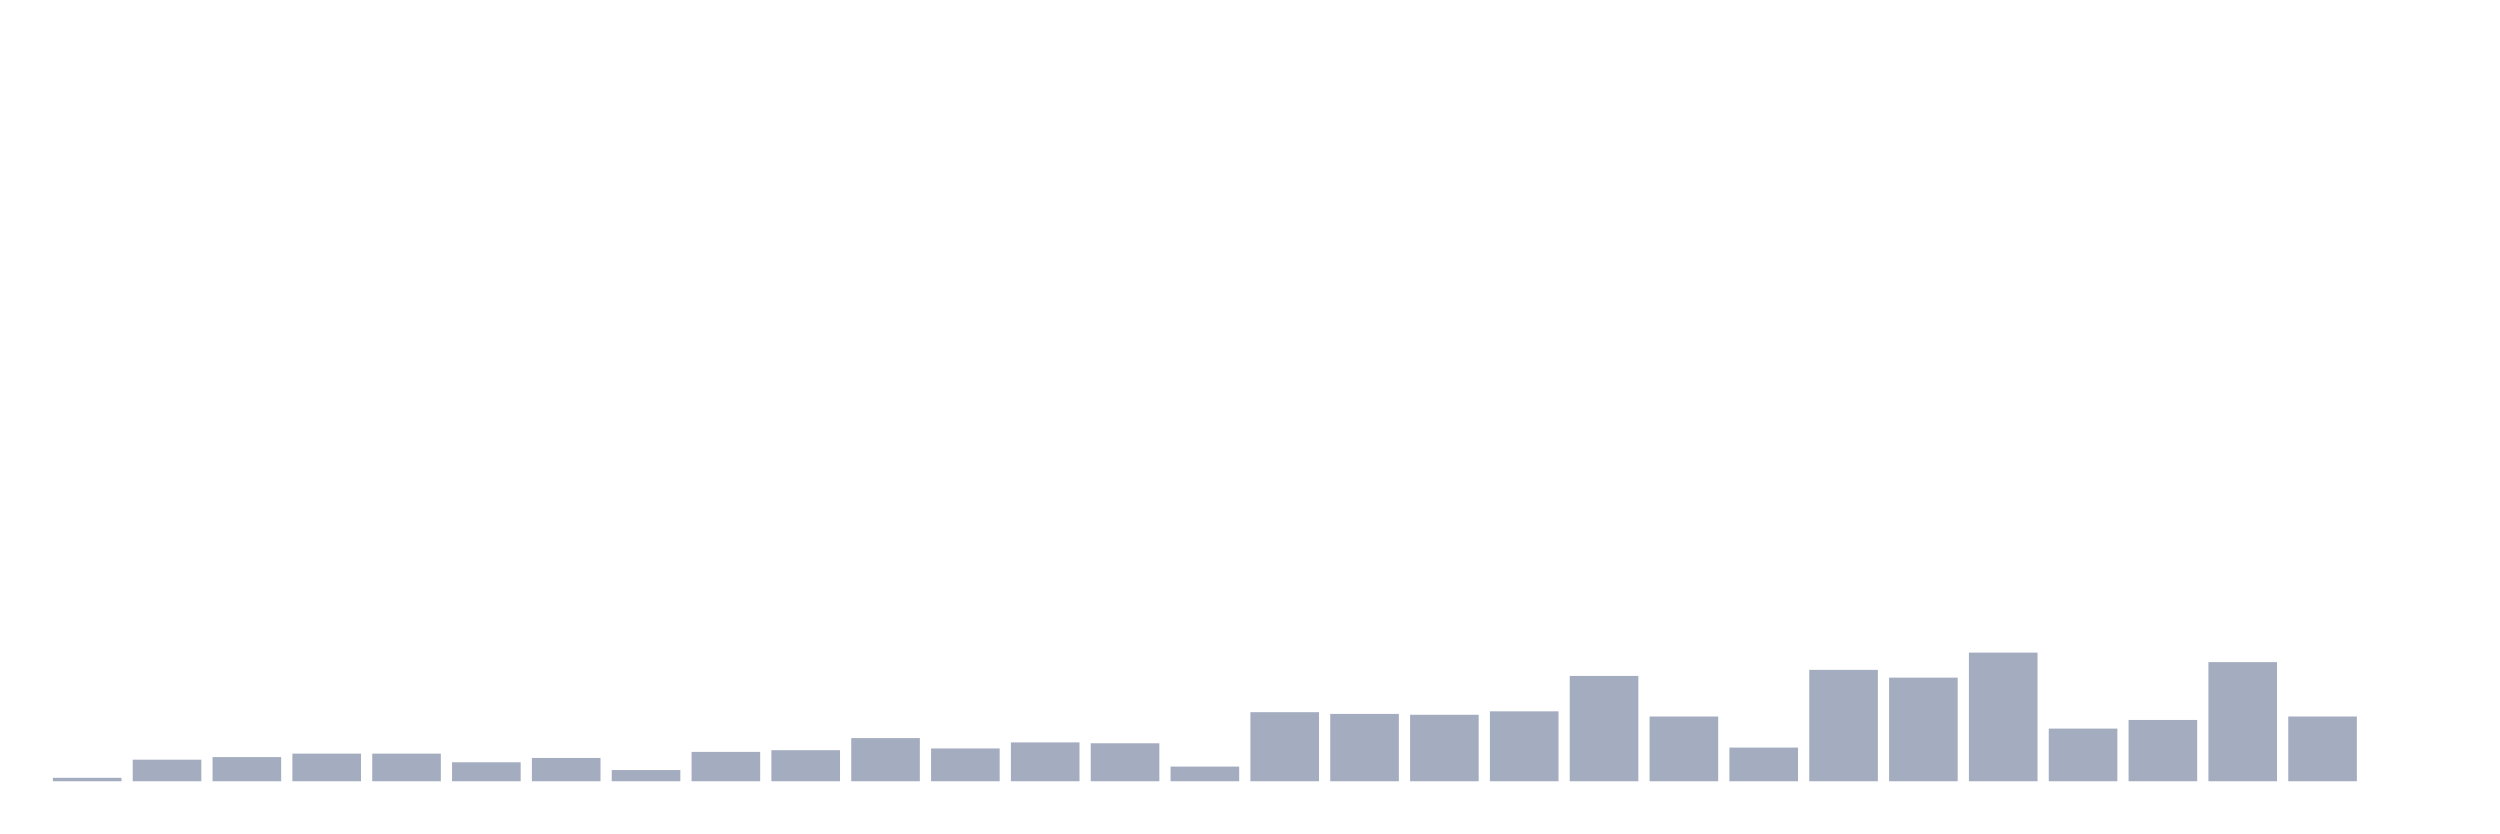
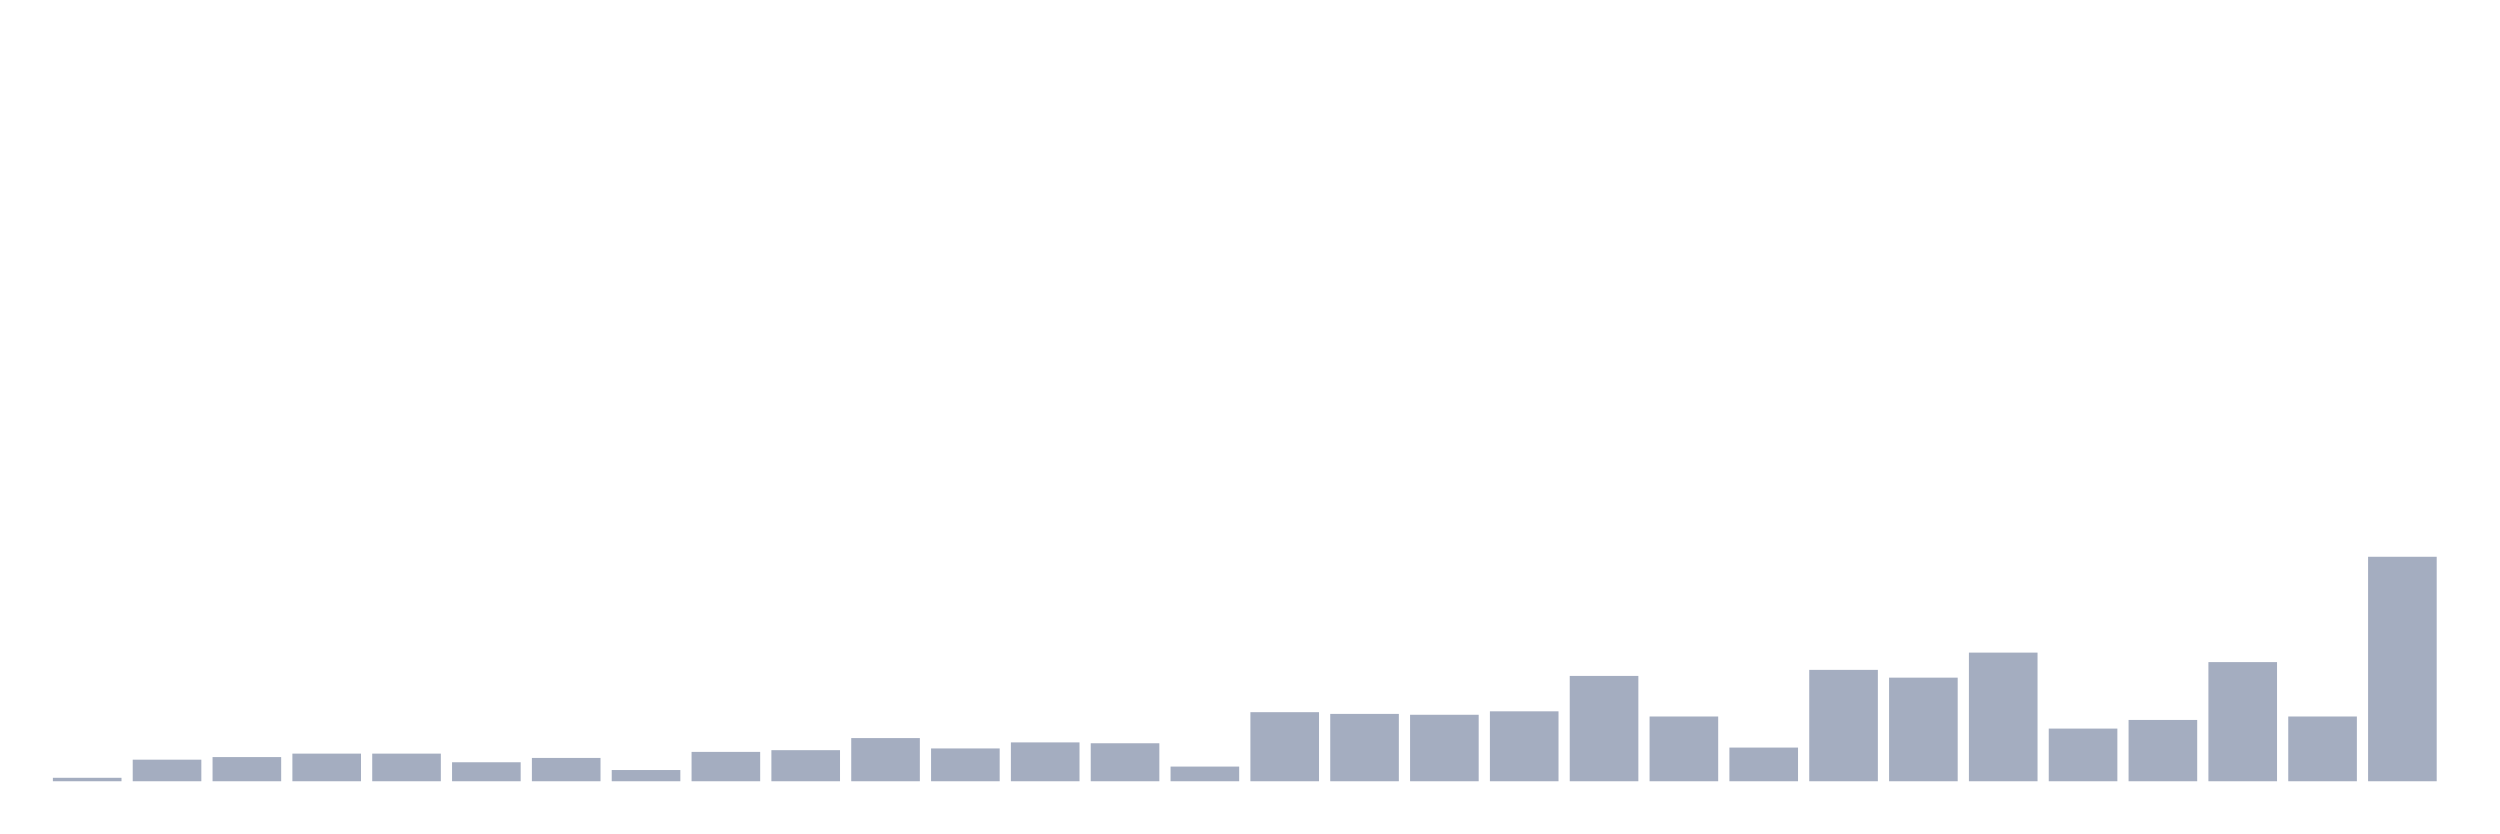
<svg xmlns="http://www.w3.org/2000/svg" viewBox="0 0 480 160">
  <g transform="translate(10,10)">
    <rect class="bar" x="0.153" width="13.175" y="139.337" height="0.663" fill="rgb(164,173,192)" />
    <rect class="bar" x="15.482" width="13.175" y="135.856" height="4.144" fill="rgb(164,173,192)" />
    <rect class="bar" x="30.81" width="13.175" y="135.358" height="4.642" fill="rgb(164,173,192)" />
    <rect class="bar" x="46.138" width="13.175" y="134.695" height="5.305" fill="rgb(164,173,192)" />
    <rect class="bar" x="61.466" width="13.175" y="134.695" height="5.305" fill="rgb(164,173,192)" />
    <rect class="bar" x="76.794" width="13.175" y="136.353" height="3.647" fill="rgb(164,173,192)" />
    <rect class="bar" x="92.123" width="13.175" y="135.524" height="4.476" fill="rgb(164,173,192)" />
    <rect class="bar" x="107.451" width="13.175" y="137.845" height="2.155" fill="rgb(164,173,192)" />
    <rect class="bar" x="122.779" width="13.175" y="134.364" height="5.636" fill="rgb(164,173,192)" />
    <rect class="bar" x="138.107" width="13.175" y="134.032" height="5.968" fill="rgb(164,173,192)" />
    <rect class="bar" x="153.436" width="13.175" y="131.712" height="8.288" fill="rgb(164,173,192)" />
    <rect class="bar" x="168.764" width="13.175" y="133.701" height="6.299" fill="rgb(164,173,192)" />
    <rect class="bar" x="184.092" width="13.175" y="132.54" height="7.46" fill="rgb(164,173,192)" />
    <rect class="bar" x="199.42" width="13.175" y="132.706" height="7.294" fill="rgb(164,173,192)" />
    <rect class="bar" x="214.748" width="13.175" y="137.182" height="2.818" fill="rgb(164,173,192)" />
    <rect class="bar" x="230.077" width="13.175" y="126.738" height="13.262" fill="rgb(164,173,192)" />
    <rect class="bar" x="245.405" width="13.175" y="127.07" height="12.93" fill="rgb(164,173,192)" />
    <rect class="bar" x="260.733" width="13.175" y="127.236" height="12.764" fill="rgb(164,173,192)" />
    <rect class="bar" x="276.061" width="13.175" y="126.573" height="13.427" fill="rgb(164,173,192)" />
    <rect class="bar" x="291.39" width="13.175" y="119.776" height="20.224" fill="rgb(164,173,192)" />
    <rect class="bar" x="306.718" width="13.175" y="127.567" height="12.433" fill="rgb(164,173,192)" />
    <rect class="bar" x="322.046" width="13.175" y="133.535" height="6.465" fill="rgb(164,173,192)" />
    <rect class="bar" x="337.374" width="13.175" y="118.616" height="21.384" fill="rgb(164,173,192)" />
    <rect class="bar" x="352.702" width="13.175" y="120.108" height="19.892" fill="rgb(164,173,192)" />
    <rect class="bar" x="368.031" width="13.175" y="115.3" height="24.7" fill="rgb(164,173,192)" />
    <rect class="bar" x="383.359" width="13.175" y="129.888" height="10.112" fill="rgb(164,173,192)" />
    <rect class="bar" x="398.687" width="13.175" y="128.23" height="11.77" fill="rgb(164,173,192)" />
    <rect class="bar" x="414.015" width="13.175" y="117.124" height="22.876" fill="rgb(164,173,192)" />
    <rect class="bar" x="429.344" width="13.175" y="127.567" height="12.433" fill="rgb(164,173,192)" />
-     <rect class="bar" x="444.672" width="13.175" y="140" height="0" fill="rgb(164,173,192)" />
+     <rect class="bar" x="444.672" width="13.175" y="96.9" height="43.1" fill="rgb(164,173,192)" />
  </g>
</svg>
